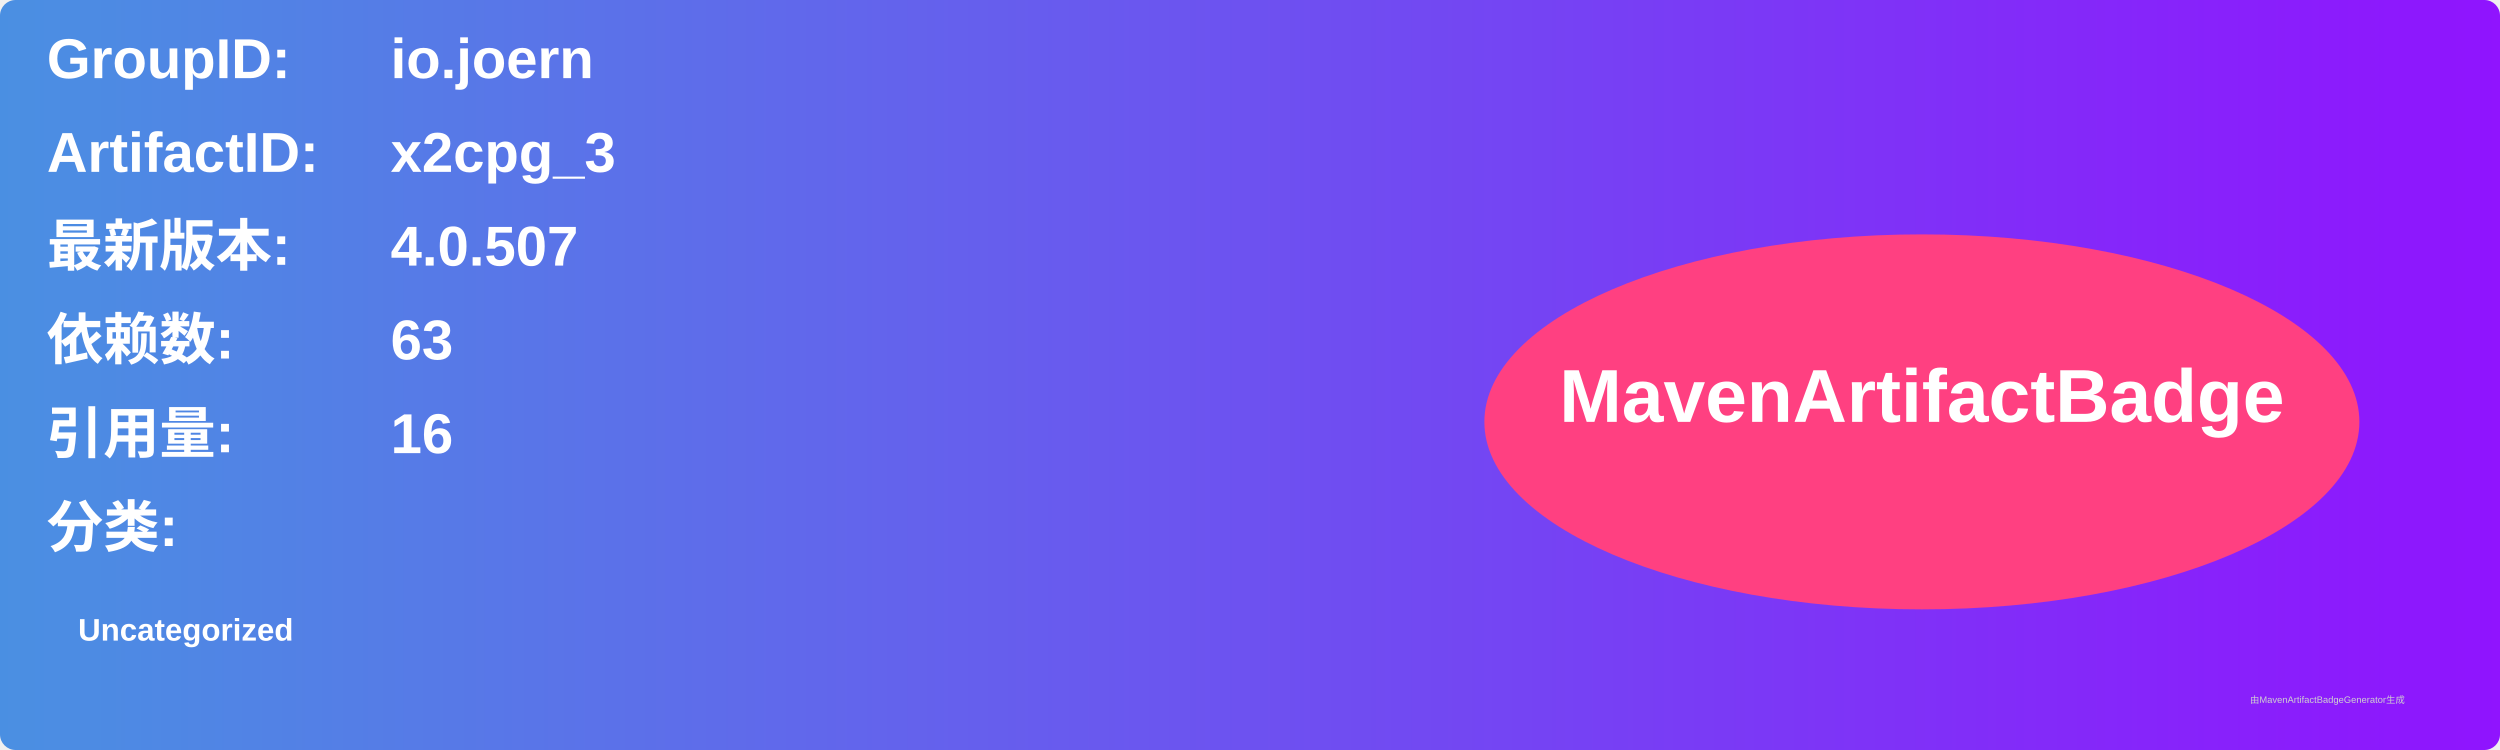
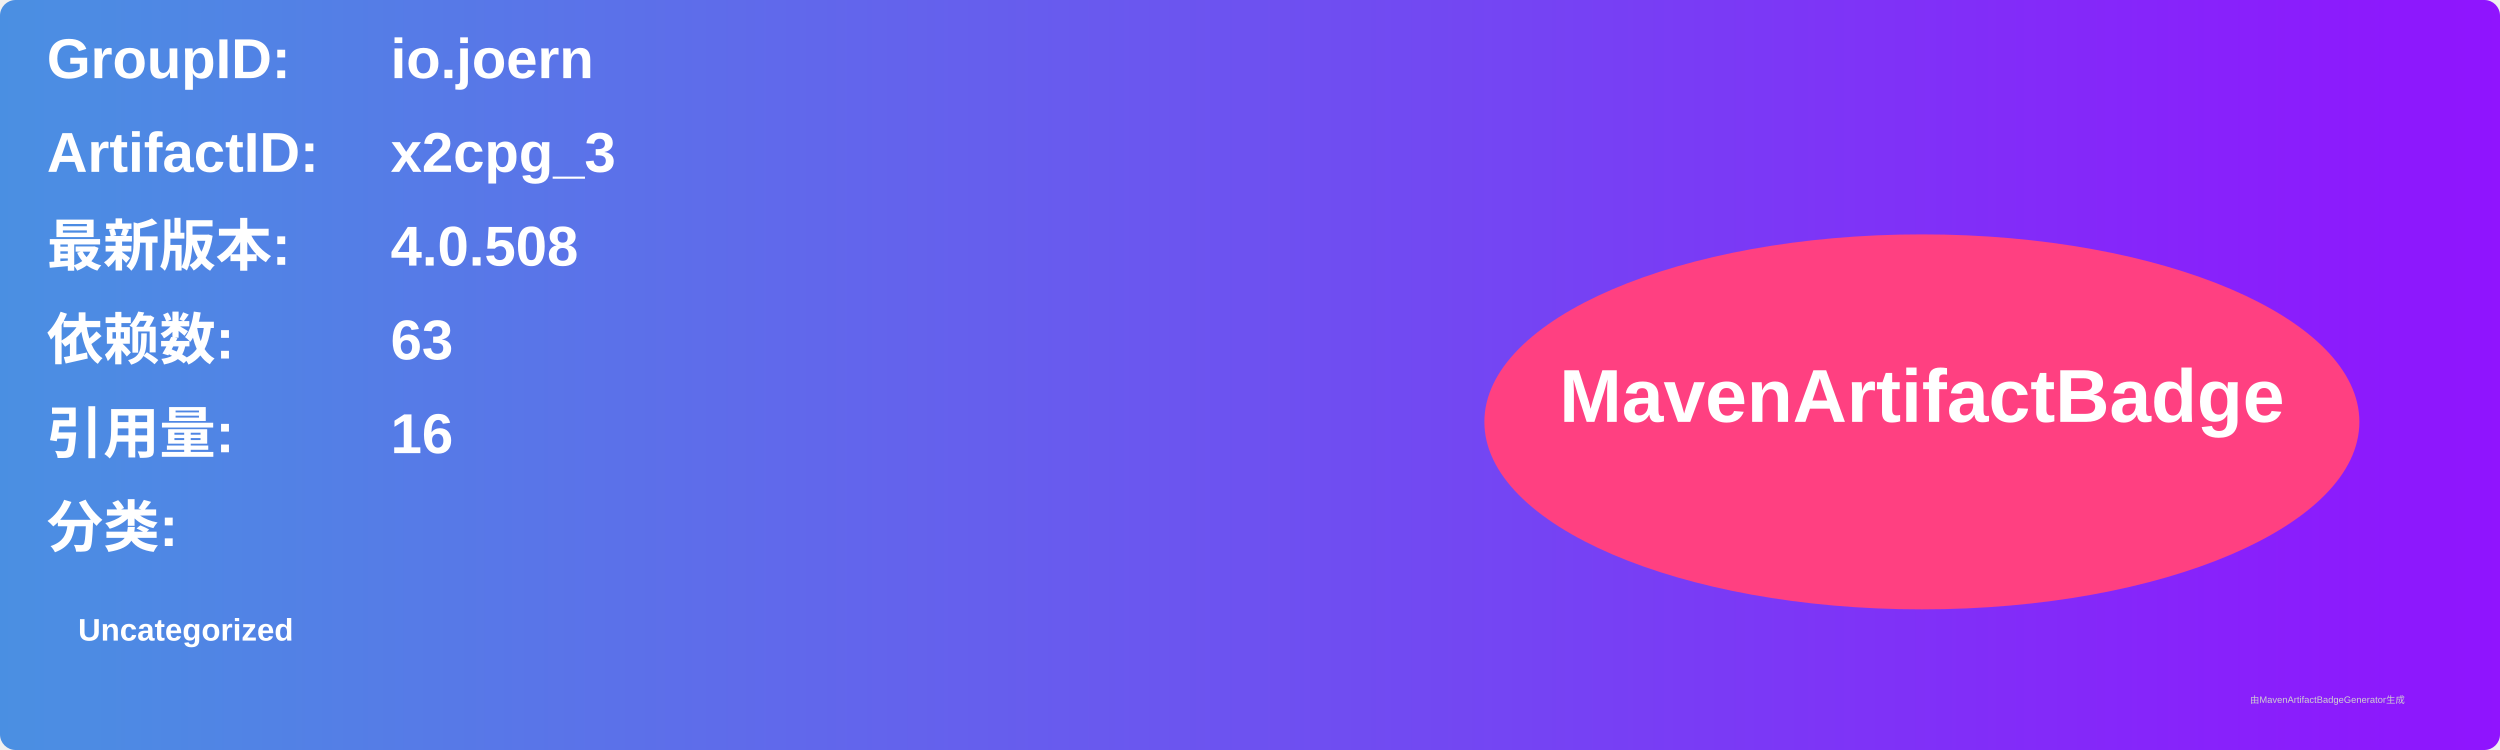
<svg xmlns="http://www.w3.org/2000/svg" width="800" height="240" viewBox="0 0 800 240">
  <linearGradient id="grad" x1="0%" y1="0%" x2="100%" y2="0%">
    <stop offset="0%" stop-color="#4a90e2" />
    <stop offset="100%" stop-color="#9013fe" />
  </linearGradient>
  <rect width="100%" height="100%" rx="5" ry="5" fill="url(#grad)" />
  <g transform="translate(15, 15)">
    <text x="0" y="10" font-family="Arial" font-size="18" fill="white" font-weight="bold" width="260">GroupID:</text>
    <text x="110" y="10" font-family="Arial" font-size="18" fill="white" font-weight="bold" width="460">io.joern</text>
    <text x="0" y="40" font-family="Arial" font-size="18" fill="white" font-weight="bold" width="260">ArtifactID:</text>
    <text x="110" y="40" font-family="Arial" font-size="18" fill="white" font-weight="bold" width="460">x2cpg_3</text>
    <text x="0" y="70" font-family="Arial" font-size="18" fill="white" font-weight="bold">最新版本:</text>
    <text x="110" y="70" font-family="Arial" font-size="18" fill="white" font-weight="bold">
-       <tspan font-weight="bold">4.0.507</tspan>
+       <tspan font-weight="bold">4.0.508</tspan>
    </text>
    <text x="0" y="100" font-family="Arial" font-size="18" fill="white" font-weight="bold">依赖数: </text>
    <text x="110" y="100" font-family="Arial" font-size="18" fill="white">
      <tspan font-weight="bold">63</tspan>
    </text>
    <text x="0" y="130" font-family="Arial" font-size="18" fill="white" font-weight="bold">引用量: </text>
    <text x="110" y="130" font-family="Arial" font-size="18" fill="white">
      <tspan font-weight="bold">16</tspan>
    </text>
    <text x="0" y="160" font-family="Arial" font-size="18" fill="white" font-weight="bold">分类:</text>
    <text x="10" y="190" font-family="Arial" font-size="10" fill="white">
      <tspan font-weight="bold">Uncategorized</tspan>
    </text>
    <ellipse cx="600" cy="120" rx="140" ry="60" fill="#ff4081" />
    <text x="600" y="120" text-anchor="middle" font-family="Arial" font-size="24" fill="white" font-weight="bold">MavenArtifactBadge</text>
  </g>
  <text x="720" y="225" font-family="Arial" font-size="3" fill="#d0d0d0">由MavenArtifactBadgeGenerator生成</text>
</svg>
